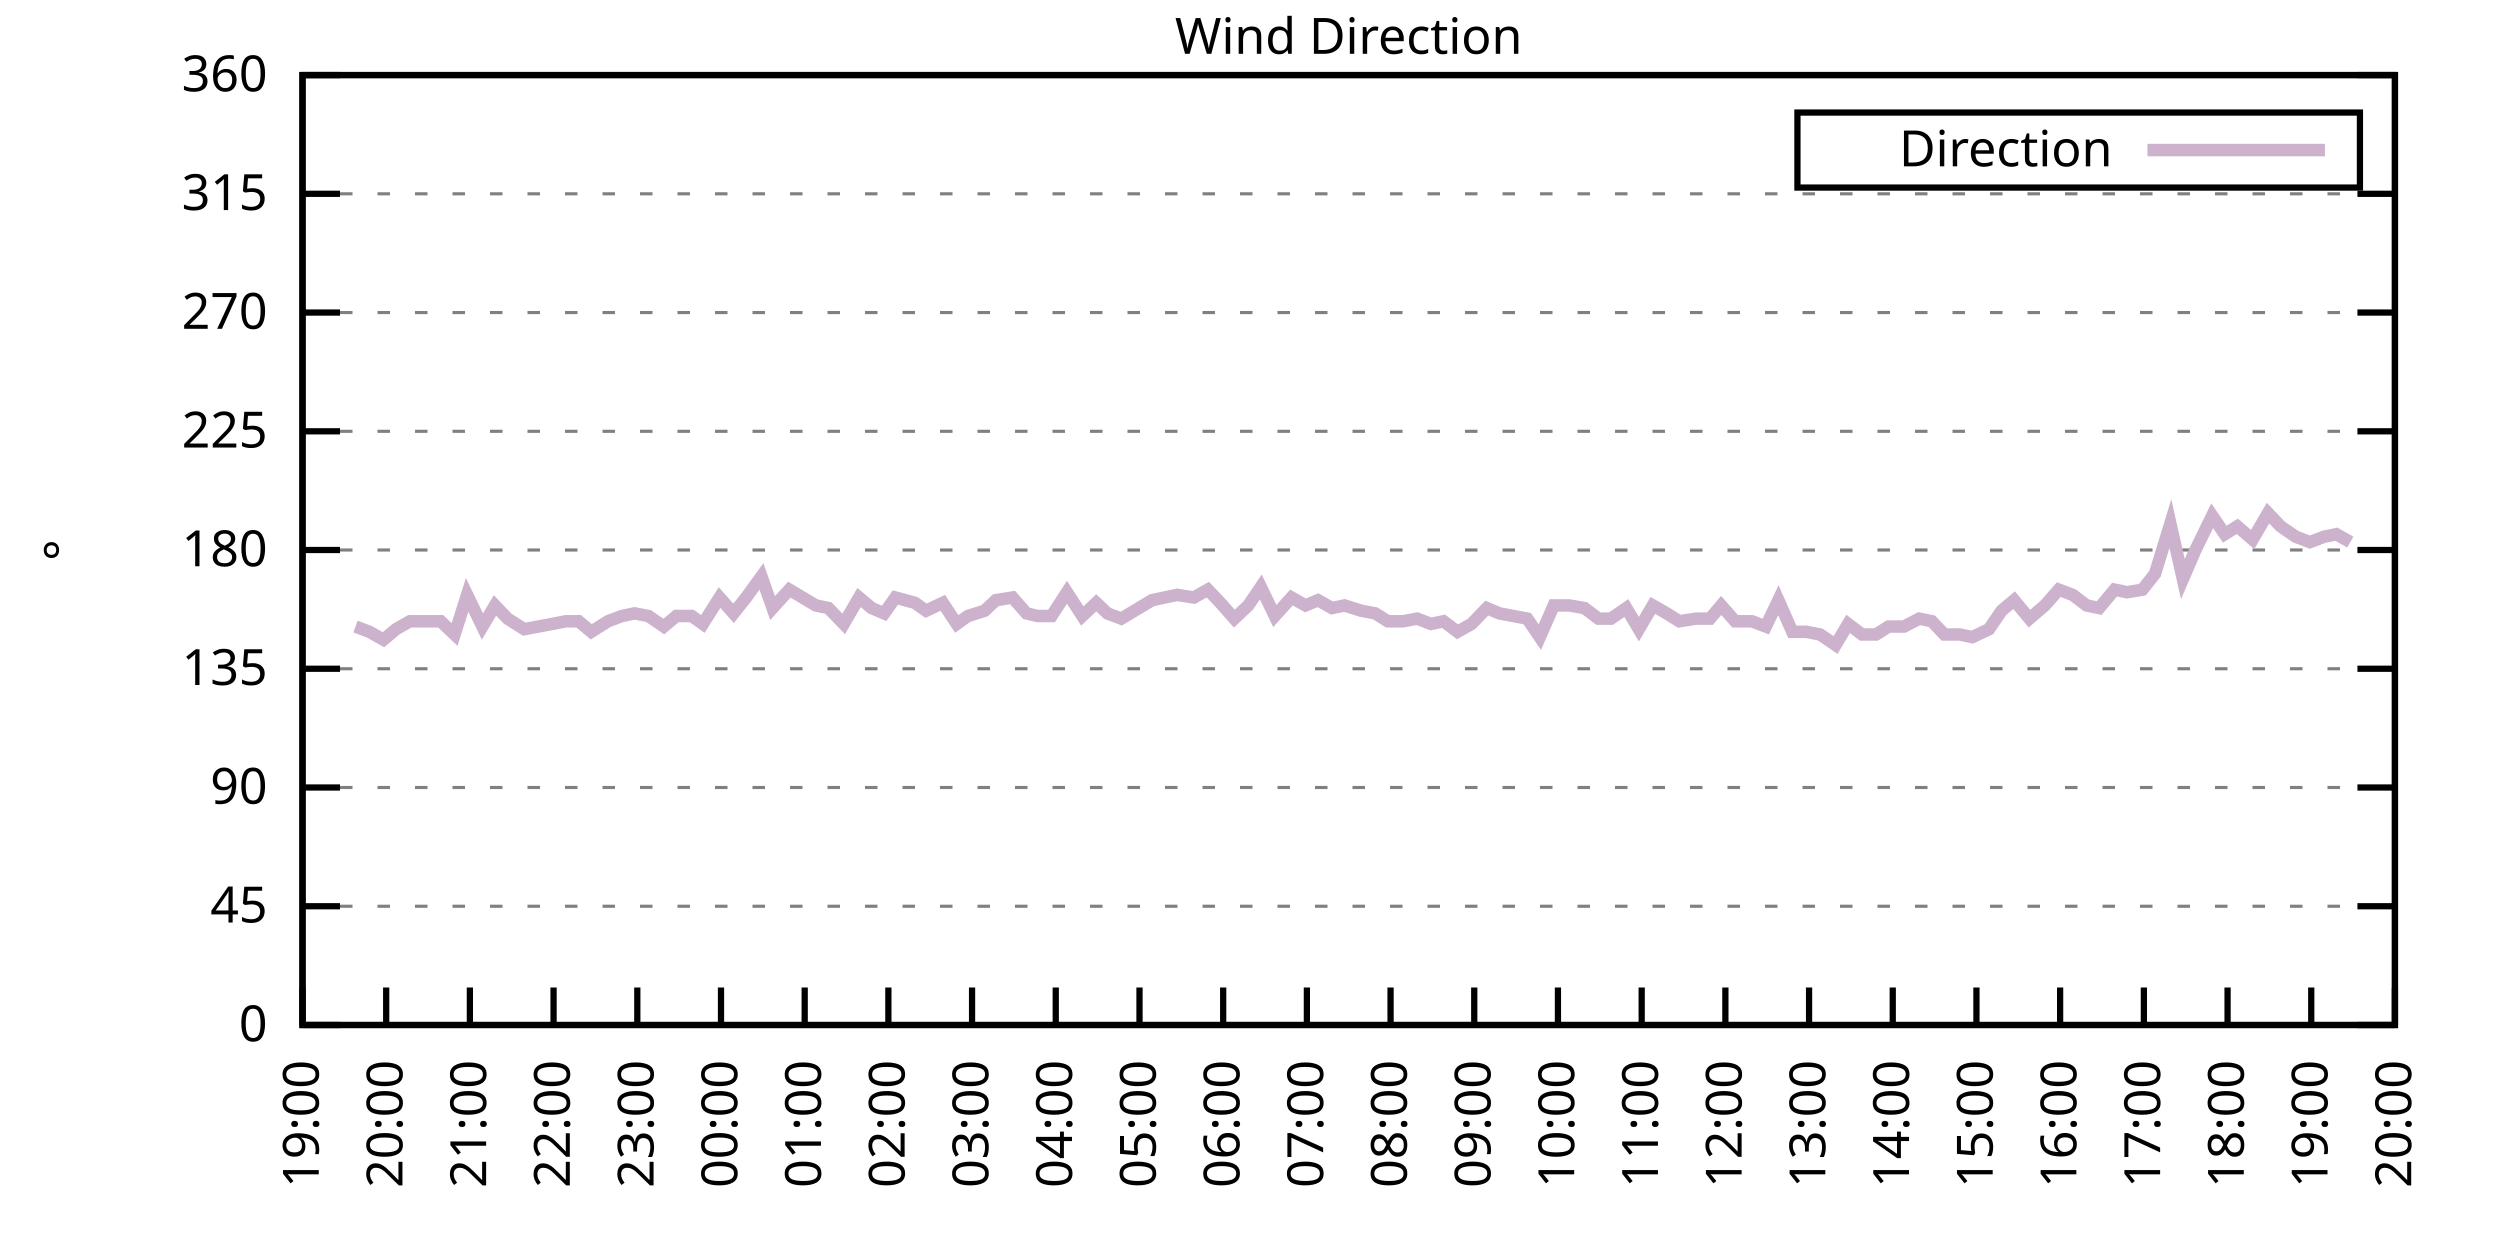
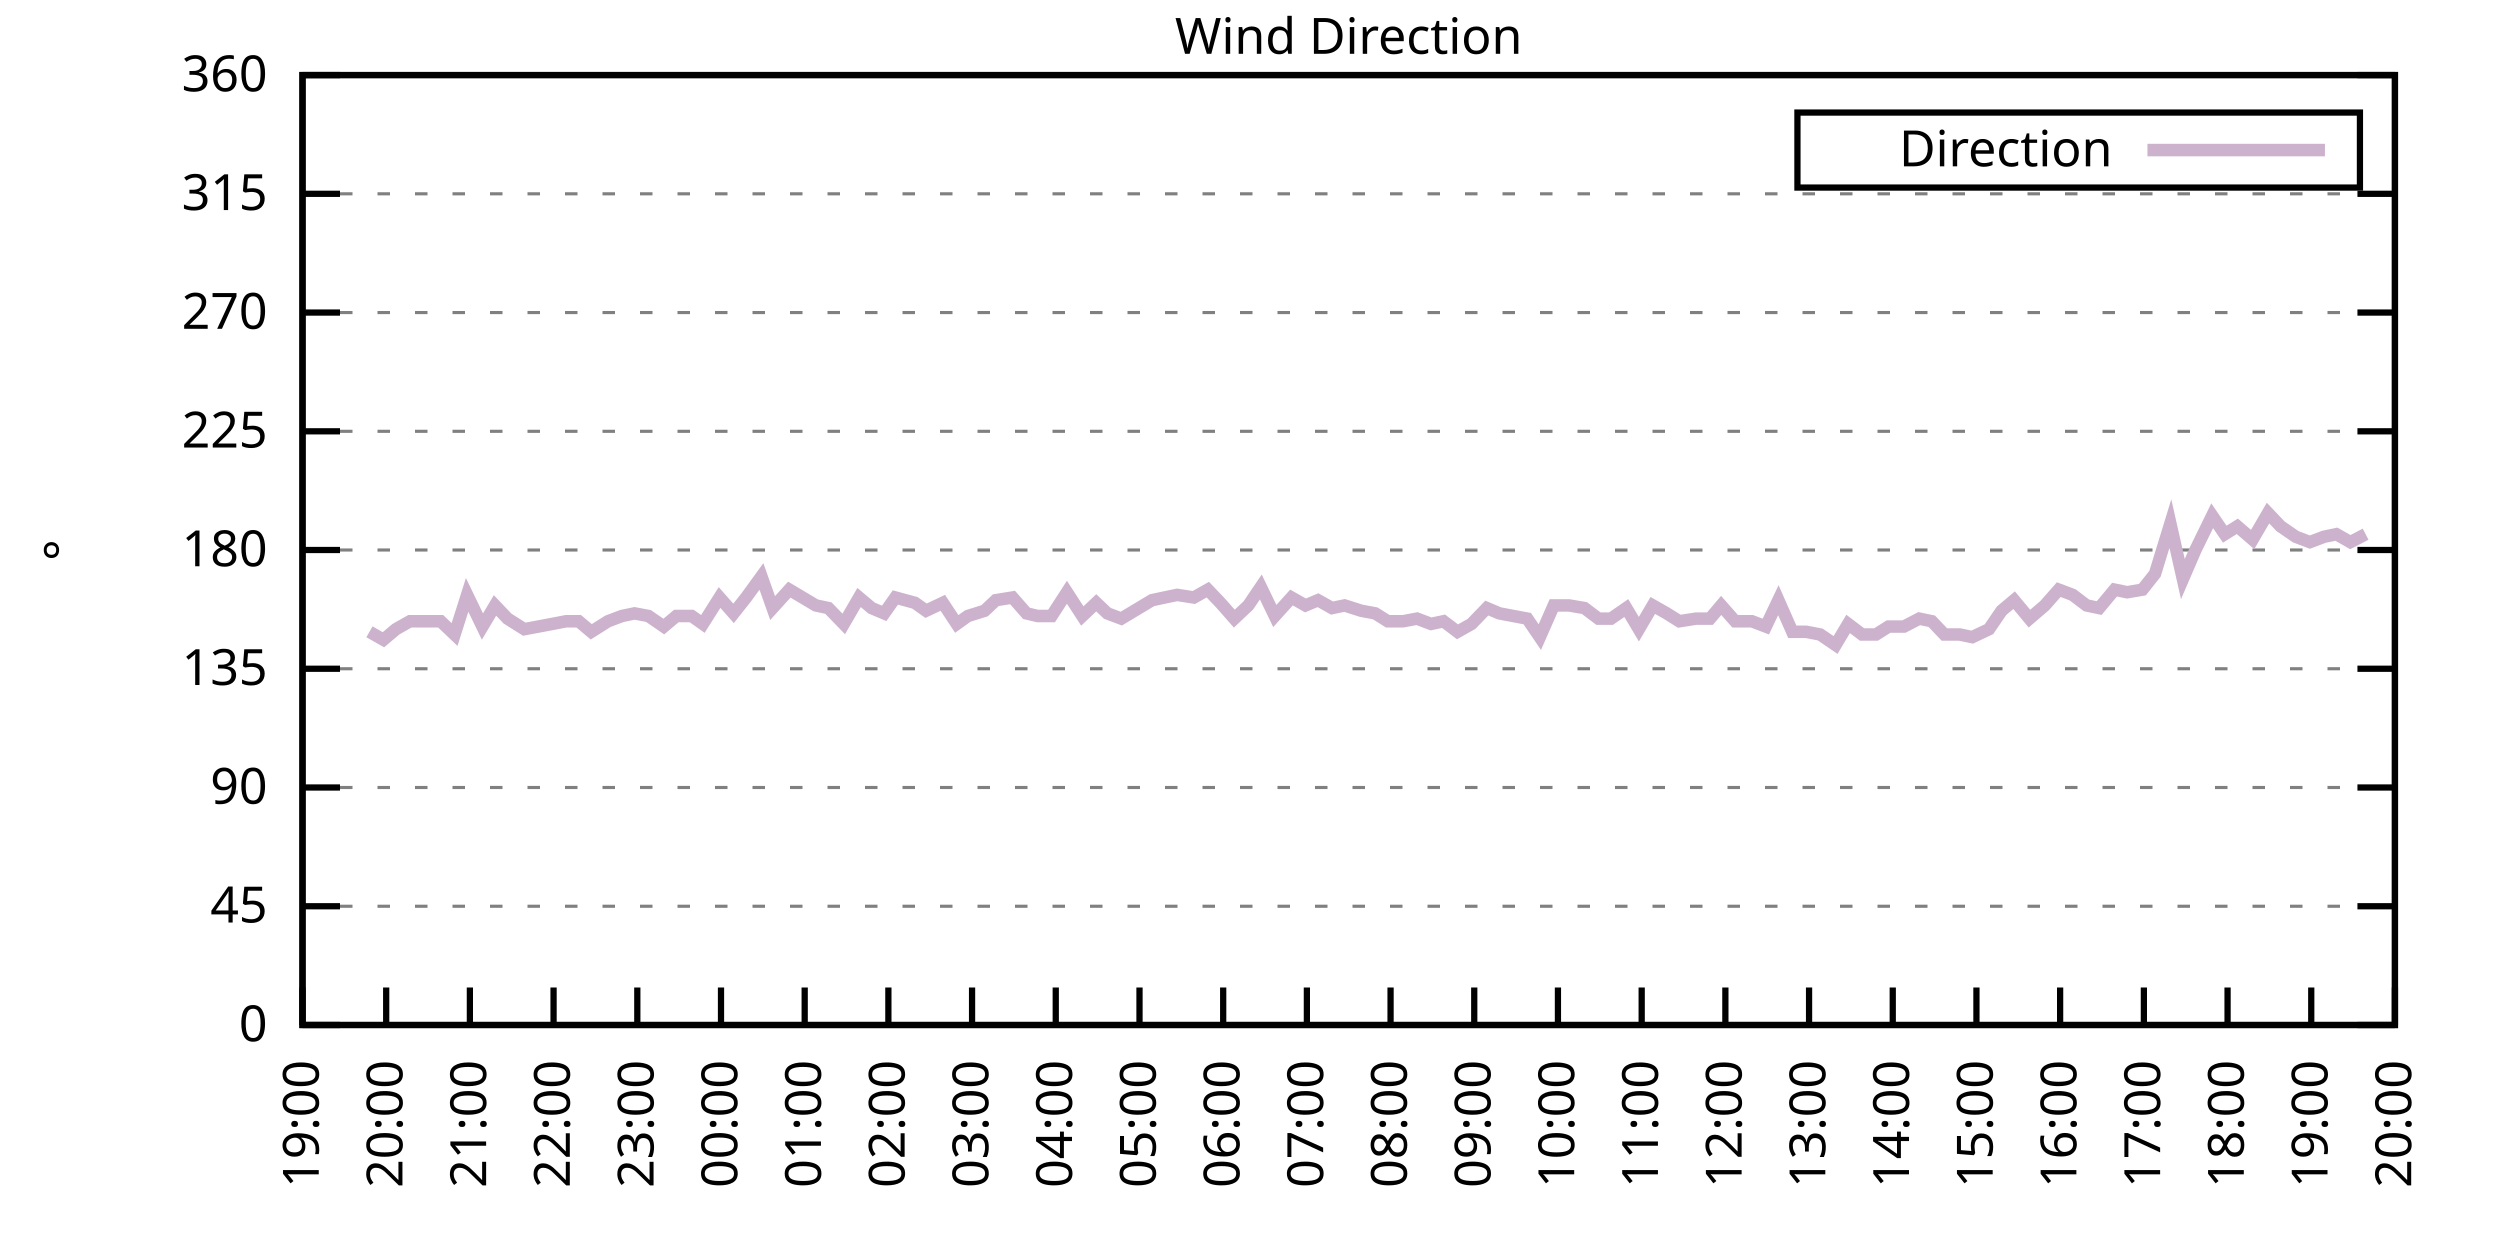
<svg xmlns="http://www.w3.org/2000/svg" xmlns:xlink="http://www.w3.org/1999/xlink" width="400" height="200" viewBox="0 0 400 200">
  <g id="gnuplot_canvas">
    <rect x="0" y="0" width="400" height="200" fill="none" />
    <defs>
      <circle id="gpDot" r="0.5" stroke-width="0.5" stroke="currentColor" />
      <path id="gpPt0" stroke-width="0.333" stroke="currentColor" d="M-1,0 h2 M0,-1 v2" />
      <path id="gpPt1" stroke-width="0.333" stroke="currentColor" d="M-1,-1 L1,1 M1,-1 L-1,1" />
      <path id="gpPt2" stroke-width="0.333" stroke="currentColor" d="M-1,0 L1,0 M0,-1 L0,1 M-1,-1 L1,1 M-1,1 L1,-1" />
      <rect id="gpPt3" stroke-width="0.333" stroke="currentColor" x="-1" y="-1" width="2" height="2" />
      <rect id="gpPt4" stroke-width="0.333" stroke="currentColor" fill="currentColor" x="-1" y="-1" width="2" height="2" />
      <circle id="gpPt5" stroke-width="0.333" stroke="currentColor" cx="0" cy="0" r="1" />
      <use xlink:href="#gpPt5" id="gpPt6" fill="currentColor" stroke="none" />
      <path id="gpPt7" stroke-width="0.333" stroke="currentColor" d="M0,-1.33 L-1.33,0.67 L1.33,0.67 z" />
      <use xlink:href="#gpPt7" id="gpPt8" fill="currentColor" stroke="none" />
      <use xlink:href="#gpPt7" id="gpPt9" stroke="currentColor" transform="rotate(180)" />
      <use xlink:href="#gpPt9" id="gpPt10" fill="currentColor" stroke="none" />
      <use xlink:href="#gpPt3" id="gpPt11" stroke="currentColor" transform="rotate(45)" />
      <use xlink:href="#gpPt11" id="gpPt12" fill="currentColor" stroke="none" />
      <path id="gpPt13" stroke-width="0.333" stroke="currentColor" d="M0,1.330 L1.265,0.411 L0.782,-1.067 L-0.782,-1.076 L-1.265,0.411 z" />
      <use xlink:href="#gpPt13" id="gpPt14" fill="currentColor" stroke="none" />
      <filter id="textbox" filterUnits="objectBoundingBox" x="0" y="0" height="1" width="1">
        <feFlood flood-color="white" flood-opacity="1" result="bgnd" />
        <feComposite in="SourceGraphic" in2="bgnd" operator="atop" />
      </filter>
      <filter id="greybox" filterUnits="objectBoundingBox" x="0" y="0" height="1" width="1">
        <feFlood flood-color="lightgrey" flood-opacity="1" result="grey" />
        <feComposite in="SourceGraphic" in2="grey" operator="atop" />
      </filter>
    </defs>
    <g fill="none" color="white" stroke="currentColor" stroke-width="1.00" stroke-linecap="butt" stroke-linejoin="miter">
</g>
    <g fill="none" color="black" stroke="currentColor" stroke-width="1.00" stroke-linecap="butt" stroke-linejoin="miter">
      <g stroke="none" shape-rendering="crispEdges">
        <polygon fill="rgb(255, 255, 255)" points="48.40,164.00 383.18,164.00 383.18,12.02 48.40,12.02 " />
      </g>
    </g>
    <g fill="none" color="black" stroke="currentColor" stroke-width="1.00" stroke-linecap="butt" stroke-linejoin="miter">
</g>
    <g fill="none" color="black" stroke="black" stroke-width="0.50" stroke-linecap="butt" stroke-linejoin="miter">
</g>
    <g fill="none" color="gray" stroke="currentColor" stroke-width="0.50" stroke-linecap="butt" stroke-linejoin="miter">
      <path stroke="gray" stroke-dasharray="2,4" class="gridline" d="M48.40,164.00 L383.19,164.00  " />
    </g>
    <g fill="none" color="gray" stroke="gray" stroke-width="1.00" stroke-linecap="butt" stroke-linejoin="miter">
</g>
    <g fill="none" color="black" stroke="currentColor" stroke-width="1.00" stroke-linecap="butt" stroke-linejoin="miter">
      <path stroke="black" d="M48.40,164.00 L54.40,164.00 M383.19,164.00 L377.19,164.00  " />
      <g transform="translate(42.80,166.60)" stroke="none" fill="black" font-family="Sans" font-size="8.00" text-anchor="end">
        <text>
          <tspan font-family="Sans"> 0</tspan>
        </text>
      </g>
    </g>
    <g fill="none" color="black" stroke="currentColor" stroke-width="1.00" stroke-linecap="butt" stroke-linejoin="miter">
</g>
    <g fill="none" color="black" stroke="black" stroke-width="0.50" stroke-linecap="butt" stroke-linejoin="miter">
</g>
    <g fill="none" color="gray" stroke="currentColor" stroke-width="0.50" stroke-linecap="butt" stroke-linejoin="miter">
      <path stroke="gray" stroke-dasharray="2,4" class="gridline" d="M48.40,145.00 L383.19,145.00  " />
    </g>
    <g fill="none" color="gray" stroke="gray" stroke-width="1.00" stroke-linecap="butt" stroke-linejoin="miter">
</g>
    <g fill="none" color="black" stroke="currentColor" stroke-width="1.00" stroke-linecap="butt" stroke-linejoin="miter">
      <path stroke="black" d="M48.40,145.00 L54.40,145.00 M383.19,145.00 L377.19,145.00  " />
      <g transform="translate(42.80,147.60)" stroke="none" fill="black" font-family="Sans" font-size="8.00" text-anchor="end">
        <text>
          <tspan font-family="Sans"> 45</tspan>
        </text>
      </g>
    </g>
    <g fill="none" color="black" stroke="currentColor" stroke-width="1.00" stroke-linecap="butt" stroke-linejoin="miter">
</g>
    <g fill="none" color="black" stroke="black" stroke-width="0.50" stroke-linecap="butt" stroke-linejoin="miter">
</g>
    <g fill="none" color="gray" stroke="currentColor" stroke-width="0.50" stroke-linecap="butt" stroke-linejoin="miter">
      <path stroke="gray" stroke-dasharray="2,4" class="gridline" d="M48.40,126.00 L383.19,126.00  " />
    </g>
    <g fill="none" color="gray" stroke="gray" stroke-width="1.00" stroke-linecap="butt" stroke-linejoin="miter">
</g>
    <g fill="none" color="black" stroke="currentColor" stroke-width="1.00" stroke-linecap="butt" stroke-linejoin="miter">
      <path stroke="black" d="M48.40,126.00 L54.40,126.00 M383.19,126.00 L377.19,126.00  " />
      <g transform="translate(42.80,128.60)" stroke="none" fill="black" font-family="Sans" font-size="8.00" text-anchor="end">
        <text>
          <tspan font-family="Sans"> 90</tspan>
        </text>
      </g>
    </g>
    <g fill="none" color="black" stroke="currentColor" stroke-width="1.00" stroke-linecap="butt" stroke-linejoin="miter">
</g>
    <g fill="none" color="black" stroke="black" stroke-width="0.50" stroke-linecap="butt" stroke-linejoin="miter">
</g>
    <g fill="none" color="gray" stroke="currentColor" stroke-width="0.50" stroke-linecap="butt" stroke-linejoin="miter">
      <path stroke="gray" stroke-dasharray="2,4" class="gridline" d="M48.40,107.00 L383.19,107.00  " />
    </g>
    <g fill="none" color="gray" stroke="gray" stroke-width="1.00" stroke-linecap="butt" stroke-linejoin="miter">
</g>
    <g fill="none" color="black" stroke="currentColor" stroke-width="1.00" stroke-linecap="butt" stroke-linejoin="miter">
      <path stroke="black" d="M48.40,107.00 L54.40,107.00 M383.19,107.00 L377.19,107.00  " />
      <g transform="translate(42.80,109.60)" stroke="none" fill="black" font-family="Sans" font-size="8.00" text-anchor="end">
        <text>
          <tspan font-family="Sans"> 135</tspan>
        </text>
      </g>
    </g>
    <g fill="none" color="black" stroke="currentColor" stroke-width="1.00" stroke-linecap="butt" stroke-linejoin="miter">
</g>
    <g fill="none" color="black" stroke="black" stroke-width="0.50" stroke-linecap="butt" stroke-linejoin="miter">
</g>
    <g fill="none" color="gray" stroke="currentColor" stroke-width="0.50" stroke-linecap="butt" stroke-linejoin="miter">
      <path stroke="gray" stroke-dasharray="2,4" class="gridline" d="M48.40,88.00 L383.19,88.00  " />
    </g>
    <g fill="none" color="gray" stroke="gray" stroke-width="1.00" stroke-linecap="butt" stroke-linejoin="miter">
</g>
    <g fill="none" color="black" stroke="currentColor" stroke-width="1.00" stroke-linecap="butt" stroke-linejoin="miter">
      <path stroke="black" d="M48.40,88.00 L54.40,88.00 M383.19,88.00 L377.19,88.00  " />
      <g transform="translate(42.80,90.60)" stroke="none" fill="black" font-family="Sans" font-size="8.00" text-anchor="end">
        <text>
          <tspan font-family="Sans"> 180</tspan>
        </text>
      </g>
    </g>
    <g fill="none" color="black" stroke="currentColor" stroke-width="1.00" stroke-linecap="butt" stroke-linejoin="miter">
</g>
    <g fill="none" color="black" stroke="black" stroke-width="0.50" stroke-linecap="butt" stroke-linejoin="miter">
</g>
    <g fill="none" color="gray" stroke="currentColor" stroke-width="0.50" stroke-linecap="butt" stroke-linejoin="miter">
      <path stroke="gray" stroke-dasharray="2,4" class="gridline" d="M48.40,69.01 L383.19,69.01  " />
    </g>
    <g fill="none" color="gray" stroke="gray" stroke-width="1.00" stroke-linecap="butt" stroke-linejoin="miter">
</g>
    <g fill="none" color="black" stroke="currentColor" stroke-width="1.00" stroke-linecap="butt" stroke-linejoin="miter">
      <path stroke="black" d="M48.40,69.01 L54.40,69.01 M383.19,69.01 L377.19,69.01  " />
      <g transform="translate(42.80,71.61)" stroke="none" fill="black" font-family="Sans" font-size="8.00" text-anchor="end">
        <text>
          <tspan font-family="Sans"> 225</tspan>
        </text>
      </g>
    </g>
    <g fill="none" color="black" stroke="currentColor" stroke-width="1.00" stroke-linecap="butt" stroke-linejoin="miter">
</g>
    <g fill="none" color="black" stroke="black" stroke-width="0.50" stroke-linecap="butt" stroke-linejoin="miter">
</g>
    <g fill="none" color="gray" stroke="currentColor" stroke-width="0.50" stroke-linecap="butt" stroke-linejoin="miter">
      <path stroke="gray" stroke-dasharray="2,4" class="gridline" d="M48.40,50.01 L383.19,50.01  " />
    </g>
    <g fill="none" color="gray" stroke="gray" stroke-width="1.00" stroke-linecap="butt" stroke-linejoin="miter">
</g>
    <g fill="none" color="black" stroke="currentColor" stroke-width="1.00" stroke-linecap="butt" stroke-linejoin="miter">
      <path stroke="black" d="M48.40,50.01 L54.40,50.01 M383.19,50.01 L377.19,50.01  " />
      <g transform="translate(42.80,52.61)" stroke="none" fill="black" font-family="Sans" font-size="8.00" text-anchor="end">
        <text>
          <tspan font-family="Sans"> 270</tspan>
        </text>
      </g>
    </g>
    <g fill="none" color="black" stroke="currentColor" stroke-width="1.00" stroke-linecap="butt" stroke-linejoin="miter">
</g>
    <g fill="none" color="black" stroke="black" stroke-width="0.50" stroke-linecap="butt" stroke-linejoin="miter">
</g>
    <g fill="none" color="gray" stroke="currentColor" stroke-width="0.50" stroke-linecap="butt" stroke-linejoin="miter">
      <path stroke="gray" stroke-dasharray="2,4" class="gridline" d="M48.40,31.01 L383.19,31.01  " />
    </g>
    <g fill="none" color="gray" stroke="gray" stroke-width="1.00" stroke-linecap="butt" stroke-linejoin="miter">
</g>
    <g fill="none" color="black" stroke="currentColor" stroke-width="1.00" stroke-linecap="butt" stroke-linejoin="miter">
      <path stroke="black" d="M48.40,31.01 L54.40,31.01 M383.19,31.01 L377.19,31.01  " />
      <g transform="translate(42.80,33.61)" stroke="none" fill="black" font-family="Sans" font-size="8.00" text-anchor="end">
        <text>
          <tspan font-family="Sans"> 315</tspan>
        </text>
      </g>
    </g>
    <g fill="none" color="black" stroke="currentColor" stroke-width="1.00" stroke-linecap="butt" stroke-linejoin="miter">
</g>
    <g fill="none" color="black" stroke="black" stroke-width="0.50" stroke-linecap="butt" stroke-linejoin="miter">
</g>
    <g fill="none" color="gray" stroke="currentColor" stroke-width="0.50" stroke-linecap="butt" stroke-linejoin="miter">
      <path stroke="gray" stroke-dasharray="2,4" class="gridline" d="M48.40,12.01 L383.19,12.01  " />
    </g>
    <g fill="none" color="gray" stroke="gray" stroke-width="1.00" stroke-linecap="butt" stroke-linejoin="miter">
</g>
    <g fill="none" color="black" stroke="currentColor" stroke-width="1.00" stroke-linecap="butt" stroke-linejoin="miter">
      <path stroke="black" d="M48.40,12.01 L54.40,12.01 M383.19,12.01 L377.19,12.01  " />
      <g transform="translate(42.80,14.61)" stroke="none" fill="black" font-family="Sans" font-size="8.00" text-anchor="end">
        <text>
          <tspan font-family="Sans"> 360</tspan>
        </text>
      </g>
    </g>
    <g fill="none" color="black" stroke="currentColor" stroke-width="1.00" stroke-linecap="butt" stroke-linejoin="miter">
      <path stroke="black" d="M48.40,164.00 L48.40,158.00  " />
      <g transform="translate(51.00,169.60) rotate(270.00)" stroke="none" fill="black" font-family="Sans" font-size="8.00" text-anchor="end">
        <text>
          <tspan font-family="Sans">19:00</tspan>
        </text>
      </g>
    </g>
    <g fill="none" color="black" stroke="currentColor" stroke-width="1.00" stroke-linecap="butt" stroke-linejoin="miter">
      <path stroke="black" d="M61.79,164.00 L61.79,158.00  " />
      <g transform="translate(64.39,169.60) rotate(270.00)" stroke="none" fill="black" font-family="Sans" font-size="8.00" text-anchor="end">
        <text>
          <tspan font-family="Sans">20:00</tspan>
        </text>
      </g>
    </g>
    <g fill="none" color="black" stroke="currentColor" stroke-width="1.00" stroke-linecap="butt" stroke-linejoin="miter">
      <path stroke="black" d="M75.18,164.00 L75.18,158.00  " />
      <g transform="translate(77.78,169.60) rotate(270.00)" stroke="none" fill="black" font-family="Sans" font-size="8.00" text-anchor="end">
        <text>
          <tspan font-family="Sans">21:00</tspan>
        </text>
      </g>
    </g>
    <g fill="none" color="black" stroke="currentColor" stroke-width="1.00" stroke-linecap="butt" stroke-linejoin="miter">
      <path stroke="black" d="M88.57,164.00 L88.57,158.00  " />
      <g transform="translate(91.17,169.60) rotate(270.00)" stroke="none" fill="black" font-family="Sans" font-size="8.00" text-anchor="end">
        <text>
          <tspan font-family="Sans">22:00</tspan>
        </text>
      </g>
    </g>
    <g fill="none" color="black" stroke="currentColor" stroke-width="1.00" stroke-linecap="butt" stroke-linejoin="miter">
      <path stroke="black" d="M101.97,164.00 L101.97,158.00  " />
      <g transform="translate(104.57,169.60) rotate(270.00)" stroke="none" fill="black" font-family="Sans" font-size="8.00" text-anchor="end">
        <text>
          <tspan font-family="Sans">23:00</tspan>
        </text>
      </g>
    </g>
    <g fill="none" color="black" stroke="currentColor" stroke-width="1.00" stroke-linecap="butt" stroke-linejoin="miter">
      <path stroke="black" d="M115.36,164.00 L115.36,158.00  " />
      <g transform="translate(117.96,169.60) rotate(270.00)" stroke="none" fill="black" font-family="Sans" font-size="8.00" text-anchor="end">
        <text>
          <tspan font-family="Sans">00:00</tspan>
        </text>
      </g>
    </g>
    <g fill="none" color="black" stroke="currentColor" stroke-width="1.00" stroke-linecap="butt" stroke-linejoin="miter">
      <path stroke="black" d="M128.75,164.00 L128.75,158.00  " />
      <g transform="translate(131.35,169.60) rotate(270.00)" stroke="none" fill="black" font-family="Sans" font-size="8.00" text-anchor="end">
        <text>
          <tspan font-family="Sans">01:00</tspan>
        </text>
      </g>
    </g>
    <g fill="none" color="black" stroke="currentColor" stroke-width="1.00" stroke-linecap="butt" stroke-linejoin="miter">
      <path stroke="black" d="M142.14,164.00 L142.14,158.00  " />
      <g transform="translate(144.74,169.60) rotate(270.00)" stroke="none" fill="black" font-family="Sans" font-size="8.00" text-anchor="end">
        <text>
          <tspan font-family="Sans">02:00</tspan>
        </text>
      </g>
    </g>
    <g fill="none" color="black" stroke="currentColor" stroke-width="1.00" stroke-linecap="butt" stroke-linejoin="miter">
      <path stroke="black" d="M155.53,164.00 L155.53,158.00  " />
      <g transform="translate(158.13,169.60) rotate(270.00)" stroke="none" fill="black" font-family="Sans" font-size="8.00" text-anchor="end">
        <text>
          <tspan font-family="Sans">03:00</tspan>
        </text>
      </g>
    </g>
    <g fill="none" color="black" stroke="currentColor" stroke-width="1.00" stroke-linecap="butt" stroke-linejoin="miter">
      <path stroke="black" d="M168.92,164.00 L168.92,158.00  " />
      <g transform="translate(171.52,169.60) rotate(270.00)" stroke="none" fill="black" font-family="Sans" font-size="8.00" text-anchor="end">
        <text>
          <tspan font-family="Sans">04:00</tspan>
        </text>
      </g>
    </g>
    <g fill="none" color="black" stroke="currentColor" stroke-width="1.00" stroke-linecap="butt" stroke-linejoin="miter">
      <path stroke="black" d="M182.32,164.00 L182.32,158.00  " />
      <g transform="translate(184.92,169.60) rotate(270.00)" stroke="none" fill="black" font-family="Sans" font-size="8.00" text-anchor="end">
        <text>
          <tspan font-family="Sans">05:00</tspan>
        </text>
      </g>
    </g>
    <g fill="none" color="black" stroke="currentColor" stroke-width="1.00" stroke-linecap="butt" stroke-linejoin="miter">
      <path stroke="black" d="M195.71,164.00 L195.71,158.00  " />
      <g transform="translate(198.31,169.60) rotate(270.00)" stroke="none" fill="black" font-family="Sans" font-size="8.00" text-anchor="end">
        <text>
          <tspan font-family="Sans">06:00</tspan>
        </text>
      </g>
    </g>
    <g fill="none" color="black" stroke="currentColor" stroke-width="1.00" stroke-linecap="butt" stroke-linejoin="miter">
      <path stroke="black" d="M209.10,164.00 L209.10,158.00  " />
      <g transform="translate(211.70,169.60) rotate(270.00)" stroke="none" fill="black" font-family="Sans" font-size="8.00" text-anchor="end">
        <text>
          <tspan font-family="Sans">07:00</tspan>
        </text>
      </g>
    </g>
    <g fill="none" color="black" stroke="currentColor" stroke-width="1.00" stroke-linecap="butt" stroke-linejoin="miter">
      <path stroke="black" d="M222.49,164.00 L222.49,158.00  " />
      <g transform="translate(225.09,169.60) rotate(270.00)" stroke="none" fill="black" font-family="Sans" font-size="8.00" text-anchor="end">
        <text>
          <tspan font-family="Sans">08:00</tspan>
        </text>
      </g>
    </g>
    <g fill="none" color="black" stroke="currentColor" stroke-width="1.00" stroke-linecap="butt" stroke-linejoin="miter">
      <path stroke="black" d="M235.88,164.00 L235.88,158.00  " />
      <g transform="translate(238.48,169.60) rotate(270.00)" stroke="none" fill="black" font-family="Sans" font-size="8.00" text-anchor="end">
        <text>
          <tspan font-family="Sans">09:00</tspan>
        </text>
      </g>
    </g>
    <g fill="none" color="black" stroke="currentColor" stroke-width="1.00" stroke-linecap="butt" stroke-linejoin="miter">
      <path stroke="black" d="M249.27,164.00 L249.27,158.00  " />
      <g transform="translate(251.87,169.60) rotate(270.00)" stroke="none" fill="black" font-family="Sans" font-size="8.00" text-anchor="end">
        <text>
          <tspan font-family="Sans">10:00</tspan>
        </text>
      </g>
    </g>
    <g fill="none" color="black" stroke="currentColor" stroke-width="1.00" stroke-linecap="butt" stroke-linejoin="miter">
      <path stroke="black" d="M262.67,164.00 L262.67,158.00  " />
      <g transform="translate(265.27,169.60) rotate(270.00)" stroke="none" fill="black" font-family="Sans" font-size="8.00" text-anchor="end">
        <text>
          <tspan font-family="Sans">11:00</tspan>
        </text>
      </g>
    </g>
    <g fill="none" color="black" stroke="currentColor" stroke-width="1.00" stroke-linecap="butt" stroke-linejoin="miter">
      <path stroke="black" d="M276.06,164.00 L276.06,158.00  " />
      <g transform="translate(278.66,169.60) rotate(270.00)" stroke="none" fill="black" font-family="Sans" font-size="8.00" text-anchor="end">
        <text>
          <tspan font-family="Sans">12:00</tspan>
        </text>
      </g>
    </g>
    <g fill="none" color="black" stroke="currentColor" stroke-width="1.00" stroke-linecap="butt" stroke-linejoin="miter">
      <path stroke="black" d="M289.45,164.00 L289.45,158.00  " />
      <g transform="translate(292.05,169.60) rotate(270.00)" stroke="none" fill="black" font-family="Sans" font-size="8.00" text-anchor="end">
        <text>
          <tspan font-family="Sans">13:00</tspan>
        </text>
      </g>
    </g>
    <g fill="none" color="black" stroke="currentColor" stroke-width="1.00" stroke-linecap="butt" stroke-linejoin="miter">
      <path stroke="black" d="M302.84,164.00 L302.84,158.00  " />
      <g transform="translate(305.44,169.60) rotate(270.00)" stroke="none" fill="black" font-family="Sans" font-size="8.00" text-anchor="end">
        <text>
          <tspan font-family="Sans">14:00</tspan>
        </text>
      </g>
    </g>
    <g fill="none" color="black" stroke="currentColor" stroke-width="1.00" stroke-linecap="butt" stroke-linejoin="miter">
      <path stroke="black" d="M316.23,164.00 L316.23,158.00  " />
      <g transform="translate(318.83,169.60) rotate(270.00)" stroke="none" fill="black" font-family="Sans" font-size="8.00" text-anchor="end">
        <text>
          <tspan font-family="Sans">15:00</tspan>
        </text>
      </g>
    </g>
    <g fill="none" color="black" stroke="currentColor" stroke-width="1.00" stroke-linecap="butt" stroke-linejoin="miter">
      <path stroke="black" d="M329.62,164.00 L329.62,158.00  " />
      <g transform="translate(332.22,169.60) rotate(270.00)" stroke="none" fill="black" font-family="Sans" font-size="8.00" text-anchor="end">
        <text>
          <tspan font-family="Sans">16:00</tspan>
        </text>
      </g>
    </g>
    <g fill="none" color="black" stroke="currentColor" stroke-width="1.00" stroke-linecap="butt" stroke-linejoin="miter">
      <path stroke="black" d="M343.02,164.00 L343.02,158.00  " />
      <g transform="translate(345.62,169.60) rotate(270.00)" stroke="none" fill="black" font-family="Sans" font-size="8.00" text-anchor="end">
        <text>
          <tspan font-family="Sans">17:00</tspan>
        </text>
      </g>
    </g>
    <g fill="none" color="black" stroke="currentColor" stroke-width="1.00" stroke-linecap="butt" stroke-linejoin="miter">
      <path stroke="black" d="M356.41,164.00 L356.41,158.00  " />
      <g transform="translate(359.01,169.60) rotate(270.00)" stroke="none" fill="black" font-family="Sans" font-size="8.00" text-anchor="end">
        <text>
          <tspan font-family="Sans">18:00</tspan>
        </text>
      </g>
    </g>
    <g fill="none" color="black" stroke="currentColor" stroke-width="1.00" stroke-linecap="butt" stroke-linejoin="miter">
      <path stroke="black" d="M369.80,164.00 L369.80,158.00  " />
      <g transform="translate(372.40,169.60) rotate(270.00)" stroke="none" fill="black" font-family="Sans" font-size="8.00" text-anchor="end">
        <text>
          <tspan font-family="Sans">19:00</tspan>
        </text>
      </g>
    </g>
    <g fill="none" color="black" stroke="currentColor" stroke-width="1.00" stroke-linecap="butt" stroke-linejoin="miter">
      <path stroke="black" d="M383.19,164.00 L383.19,158.00  " />
      <g transform="translate(385.79,169.60) rotate(270.00)" stroke="none" fill="black" font-family="Sans" font-size="8.00" text-anchor="end">
        <text>
          <tspan font-family="Sans">20:00</tspan>
        </text>
      </g>
    </g>
    <g fill="none" color="black" stroke="currentColor" stroke-width="1.00" stroke-linecap="butt" stroke-linejoin="miter">
</g>
    <g fill="none" color="black" stroke="currentColor" stroke-width="1.00" stroke-linecap="butt" stroke-linejoin="miter">
      <path stroke="black" d="M48.40,12.01 L48.40,164.00 L383.19,164.00 L383.19,12.01 L48.40,12.01 Z  " />
    </g>
    <g fill="none" color="black" stroke="currentColor" stroke-width="1.00" stroke-linecap="butt" stroke-linejoin="miter">
</g>
    <g fill="none" color="black" stroke="currentColor" stroke-width="1.00" stroke-linecap="butt" stroke-linejoin="miter">
      <path stroke="black" d="M287.59,30.01 L287.59,18.01 L377.59,18.01 L377.59,30.01 L287.59,30.01 Z  " />
    </g>
    <g id="Wind_direction_plot_1">
      <g fill="none" color="white" stroke="black" stroke-width="2.00" stroke-linecap="butt" stroke-linejoin="miter">
</g>
      <g fill="none" color="black" stroke="currentColor" stroke-width="2.00" stroke-linecap="butt" stroke-linejoin="miter">
        <g transform="translate(337.99,26.61)" stroke="none" fill="black" font-family="Sans" font-size="8.00" text-anchor="end">
          <text>
            <tspan font-family="Sans">Direction</tspan>
          </text>
        </g>
      </g>
      <g fill="none" color="black" stroke="currentColor" stroke-width="2.00" stroke-linecap="butt" stroke-linejoin="miter">
-         <path stroke="rgb(204, 178, 204)" d="M343.59,24.01 L371.99,24.01 M56.88,100.25 L59.11,101.09 L61.35,102.36 L63.35,100.67 L65.59,99.40 L68.04,99.40   L70.50,99.40 L72.73,101.52 L74.74,95.18 L77.19,100.25 L79.20,96.87 L81.21,98.98 L83.89,100.67 L86.12,100.25   L88.35,99.83 L90.58,99.40 L92.59,99.40 L94.60,101.09 L97.28,99.40 L99.51,98.56 L101.52,98.14 L103.75,98.56   L106.21,100.25 L108.22,98.56 L110.67,98.56 L112.46,99.83 L115.13,95.60 L117.37,98.14 L119.38,95.60 L121.83,92.23   L123.62,97.29 L126.29,94.34 L130.54,96.87 L132.54,97.29 L135.00,99.83 L137.45,95.60 L139.46,97.29 L141.47,98.14   L143.26,95.60 L146.38,96.45 L148.17,97.72 L150.85,96.45 L153.08,99.83 L154.86,98.56 L157.54,97.72 L159.33,96.03   L162.01,95.60 L164.24,98.14 L166.02,98.56 L168.25,98.56 L170.71,94.76 L173.17,98.56 L175.40,96.45 L177.18,98.14   L179.41,98.98 L184.32,96.03 L186.33,95.60 L188.34,95.18 L191.02,95.60 L193.25,94.34 L195.26,96.45 L197.49,98.98   L199.73,96.87 L201.73,93.92 L203.97,98.56 L206.64,95.60 L208.88,96.87 L210.88,96.03 L213.12,97.29 L215.13,96.87   L217.80,97.72 L220.04,98.14 L222.04,99.40 L224.50,99.40 L226.73,98.98 L228.96,99.83 L230.97,99.40 L233.20,101.09   L235.44,99.83 L237.89,97.29 L239.90,98.14 L242.13,98.56 L244.36,98.98 L246.37,101.94 L248.60,96.87 L251.06,96.87   L253.51,97.29 L255.75,98.98 L257.76,98.98 L260.21,97.29 L262.22,100.67 L264.45,96.87 L266.68,98.14 L268.69,99.40   L271.37,98.98 L273.60,98.98 L275.39,96.87 L277.62,99.40 L280.30,99.40 L282.53,100.25 L284.54,96.03 L286.77,101.09   L289.00,101.09 L291.23,101.52 L293.69,103.20 L295.70,99.83 L297.93,101.52 L300.16,101.52 L302.17,100.25 L304.63,100.25   L307.08,98.98 L309.09,99.40 L311.10,101.52 L313.55,101.52 L315.56,101.94 L318.24,100.67 L320.25,97.72 L322.26,96.03   L324.71,98.98 L327.17,96.87 L329.40,94.34 L331.63,95.18 L333.86,96.87 L335.87,97.29 L338.33,94.34 L340.34,94.76   L342.79,94.34 L344.80,91.80 L347.26,83.78 L349.26,92.65 L351.27,88.00 L353.95,82.52 L355.96,85.47 L357.97,84.21   L360.42,86.32 L362.88,82.09 L364.89,84.21 L367.34,85.89 L369.58,86.74 L371.81,85.89 L373.82,85.47 L376.05,86.74    " />
+         <path stroke="rgb(204, 178, 204)" d="M343.59,24.01 L371.99,24.01 M59.11,101.09 L61.35,102.36 L63.35,100.67 L65.59,99.40 L68.04,99.40 L70.50,99.40   L72.73,101.52 L74.74,95.18 L77.19,100.25 L79.20,96.87 L81.21,98.98 L83.89,100.67 L86.12,100.25 L88.35,99.83   L90.58,99.40 L92.59,99.40 L94.60,101.09 L97.28,99.40 L99.51,98.56 L101.52,98.14 L103.75,98.56 L106.21,100.25   L108.22,98.56 L110.67,98.56 L112.46,99.83 L115.13,95.60 L117.37,98.14 L119.38,95.60 L121.83,92.23 L123.62,97.29   L126.29,94.34 L130.54,96.87 L132.54,97.29 L135.00,99.83 L137.45,95.60 L139.46,97.29 L141.47,98.14 L143.26,95.60   L146.38,96.45 L148.17,97.72 L150.85,96.45 L153.08,99.83 L154.86,98.56 L157.54,97.72 L159.33,96.03 L162.01,95.60   L164.24,98.14 L166.02,98.56 L168.25,98.56 L170.71,94.76 L173.17,98.56 L175.40,96.45 L177.18,98.14 L179.41,98.98   L184.32,96.03 L186.33,95.60 L188.34,95.18 L191.02,95.60 L193.25,94.34 L195.26,96.45 L197.49,98.98 L199.73,96.87   L201.73,93.92 L203.97,98.56 L206.64,95.60 L208.88,96.87 L210.88,96.03 L213.12,97.29 L215.13,96.87 L217.80,97.72   L220.04,98.14 L222.04,99.40 L224.50,99.40 L226.73,98.98 L228.96,99.83 L230.97,99.40 L233.20,101.09 L235.44,99.83   L237.89,97.29 L239.90,98.14 L242.13,98.56 L244.36,98.98 L246.37,101.94 L248.60,96.87 L251.06,96.87 L253.51,97.29   L255.75,98.98 L257.76,98.98 L260.21,97.29 L262.22,100.67 L264.45,96.87 L266.68,98.14 L268.69,99.40 L271.37,98.98   L273.60,98.98 L275.39,96.87 L277.62,99.40 L280.30,99.40 L282.53,100.25 L284.54,96.03 L286.77,101.09 L289.00,101.09   L291.23,101.52 L293.69,103.20 L295.70,99.83 L297.93,101.52 L300.16,101.52 L302.17,100.25 L304.63,100.25 L307.08,98.98   L309.09,99.40 L311.10,101.52 L313.55,101.52 L315.56,101.94 L318.24,100.67 L320.25,97.72 L322.26,96.03 L324.71,98.98   L327.17,96.87 L329.40,94.34 L331.63,95.18 L333.86,96.87 L335.87,97.29 L338.33,94.34 L340.34,94.76 L342.79,94.34   L344.80,91.80 L347.26,83.78 L349.26,92.65 L351.27,88.00 L353.95,82.52 L355.96,85.47 L357.97,84.21 L360.42,86.32   L362.88,82.09 L364.89,84.21 L367.34,85.89 L369.58,86.74 L371.81,85.89 L373.82,85.47 L376.05,86.74 L378.50,85.47    " />
      </g>
    </g>
    <g fill="none" color="black" stroke="currentColor" stroke-width="2.00" stroke-linecap="butt" stroke-linejoin="miter">
</g>
    <g fill="none" color="black" stroke="black" stroke-width="1.00" stroke-linecap="butt" stroke-linejoin="miter">
</g>
    <g fill="none" color="black" stroke="currentColor" stroke-width="1.00" stroke-linecap="butt" stroke-linejoin="miter">
      <path stroke="black" d="M48.40,12.01 L48.40,164.00 L383.19,164.00 L383.19,12.01 L48.40,12.01 Z  " />
      <g transform="translate(12.80,88.01) rotate(270.00)" stroke="none" fill="black" font-family="Sans" font-size="8.00" text-anchor="middle">
        <text>
          <tspan font-family="Sans">°</tspan>
        </text>
      </g>
    </g>
    <g fill="none" color="black" stroke="currentColor" stroke-width="1.00" stroke-linecap="butt" stroke-linejoin="miter">
</g>
    <g fill="none" color="black" stroke="currentColor" stroke-width="1.00" stroke-linecap="butt" stroke-linejoin="miter">
      <g transform="translate(215.79,8.61)" stroke="none" fill="black" font-family="Sans" font-size="8.00" text-anchor="middle">
        <text>
          <tspan font-family="Sans">Wind Direction</tspan>
        </text>
      </g>
    </g>
    <g fill="none" color="black" stroke="currentColor" stroke-width="1.00" stroke-linecap="butt" stroke-linejoin="miter">
</g>
  </g>
</svg>
